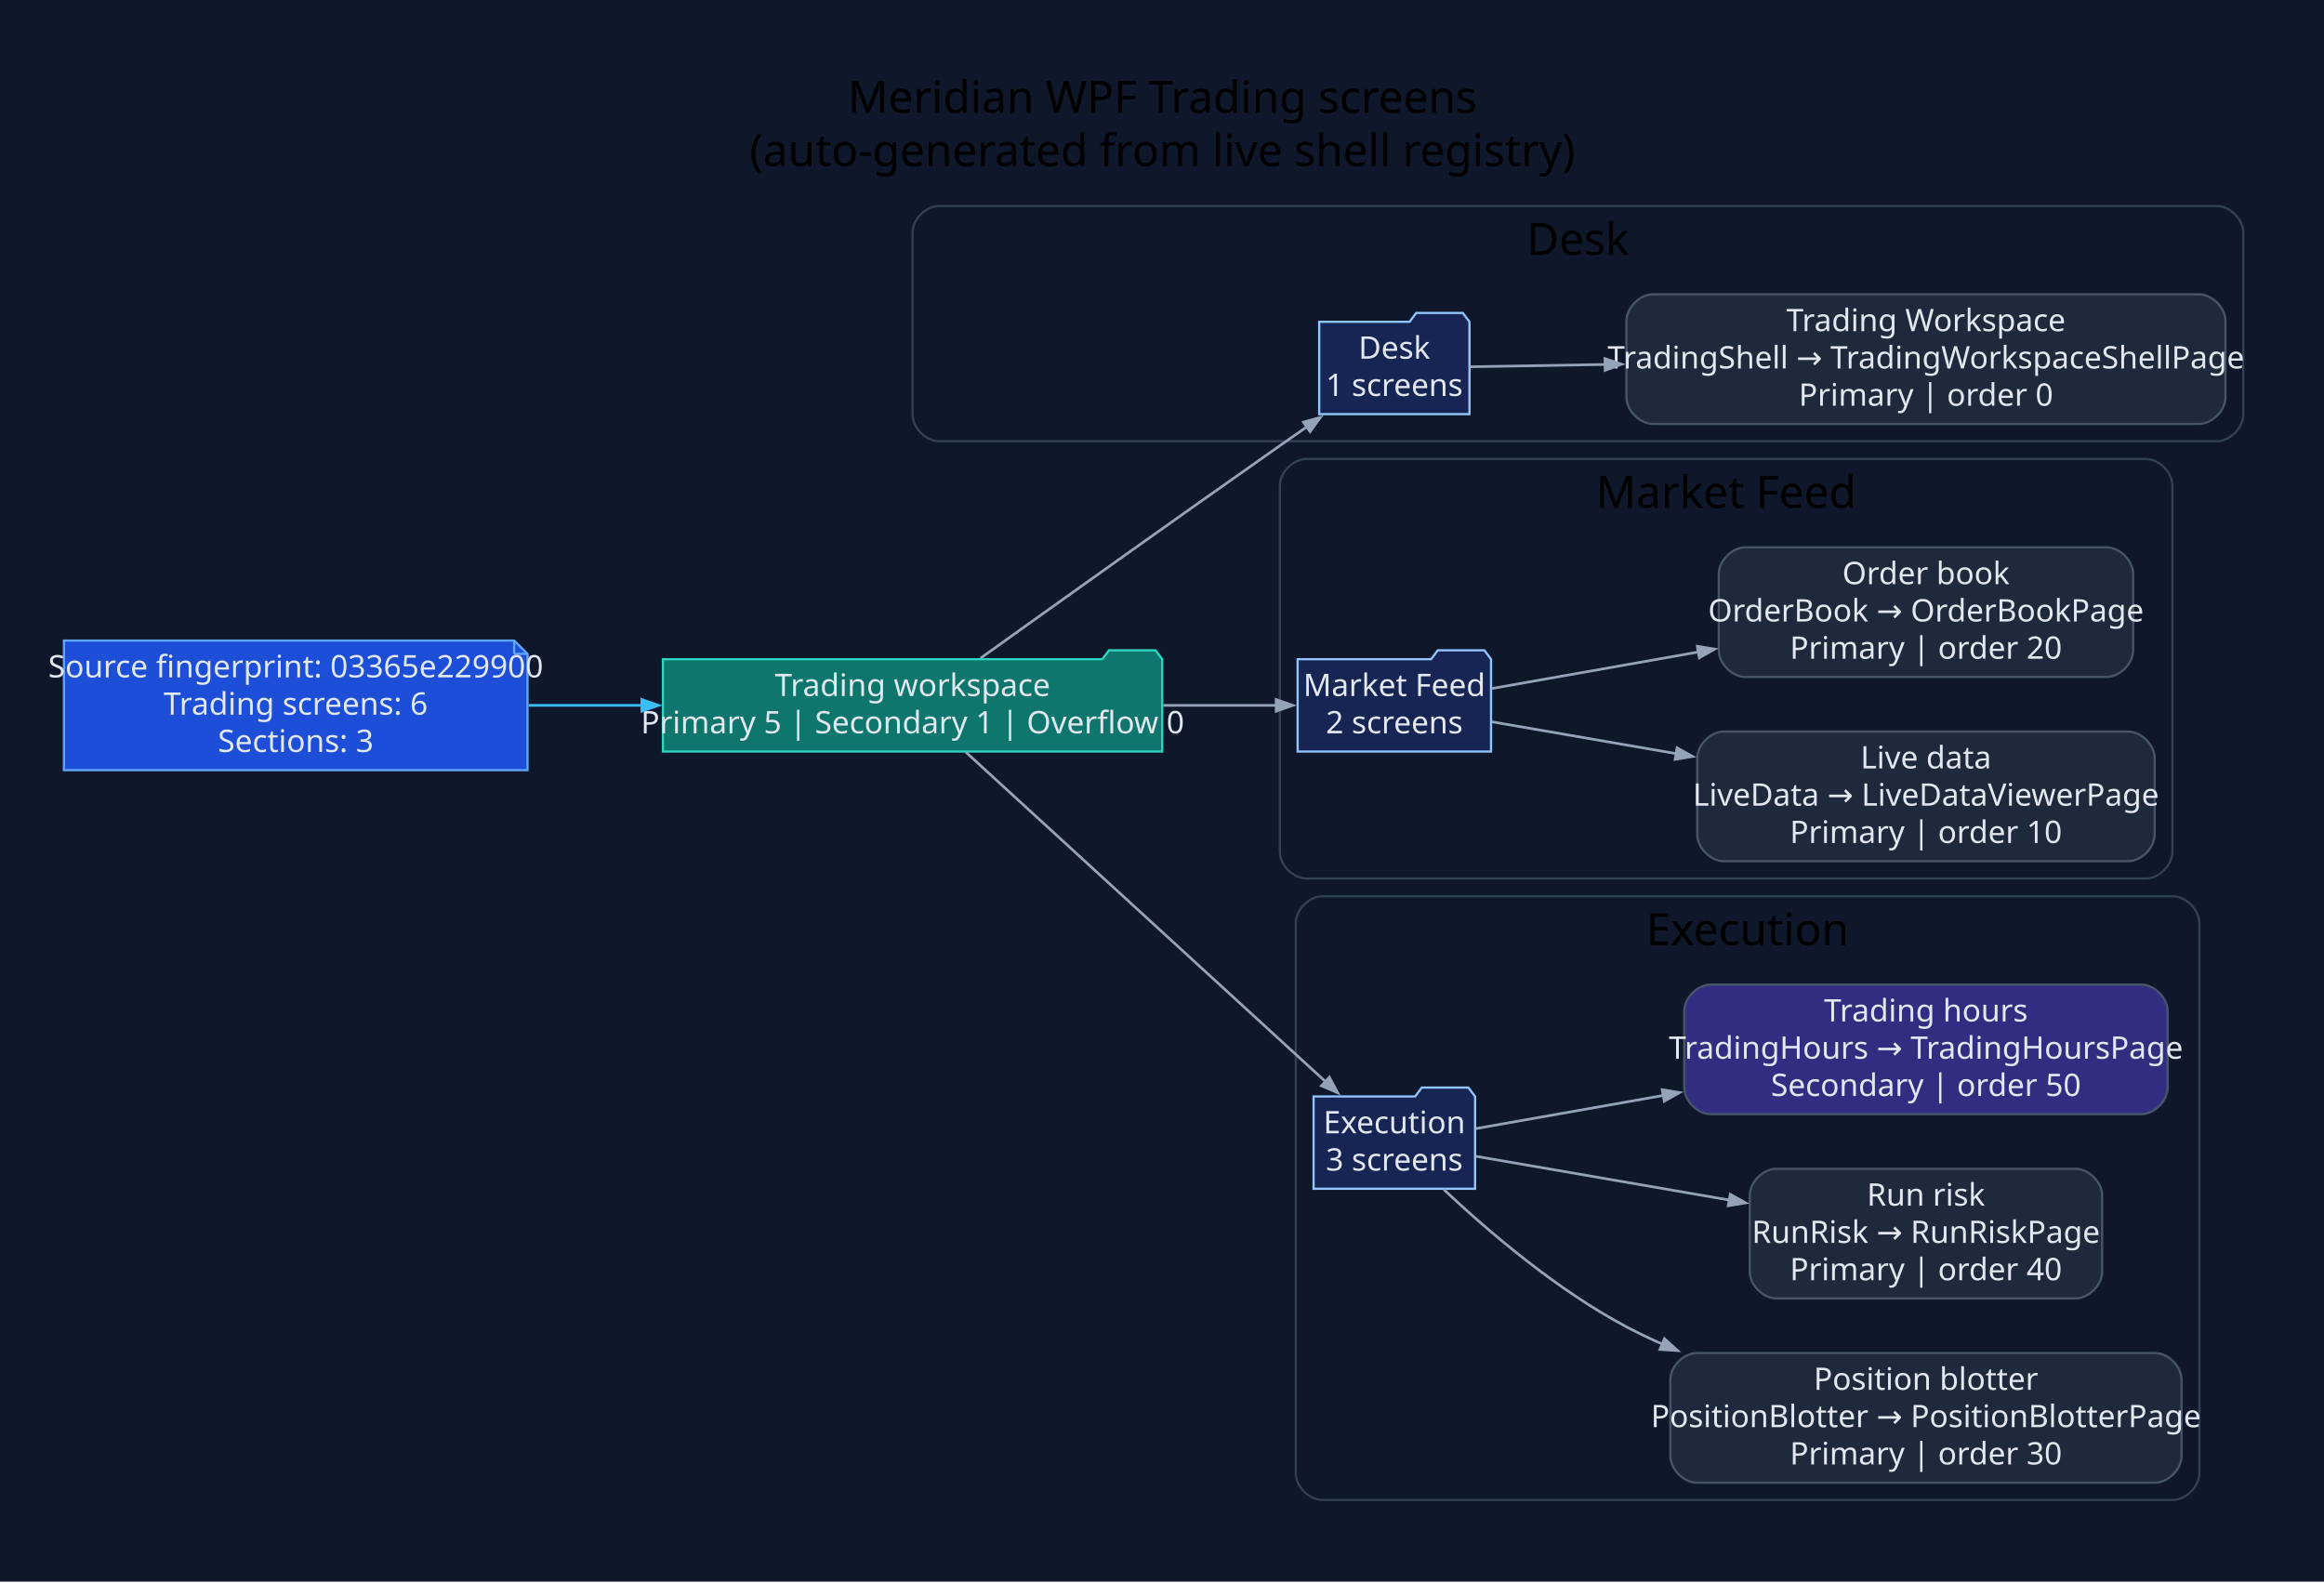
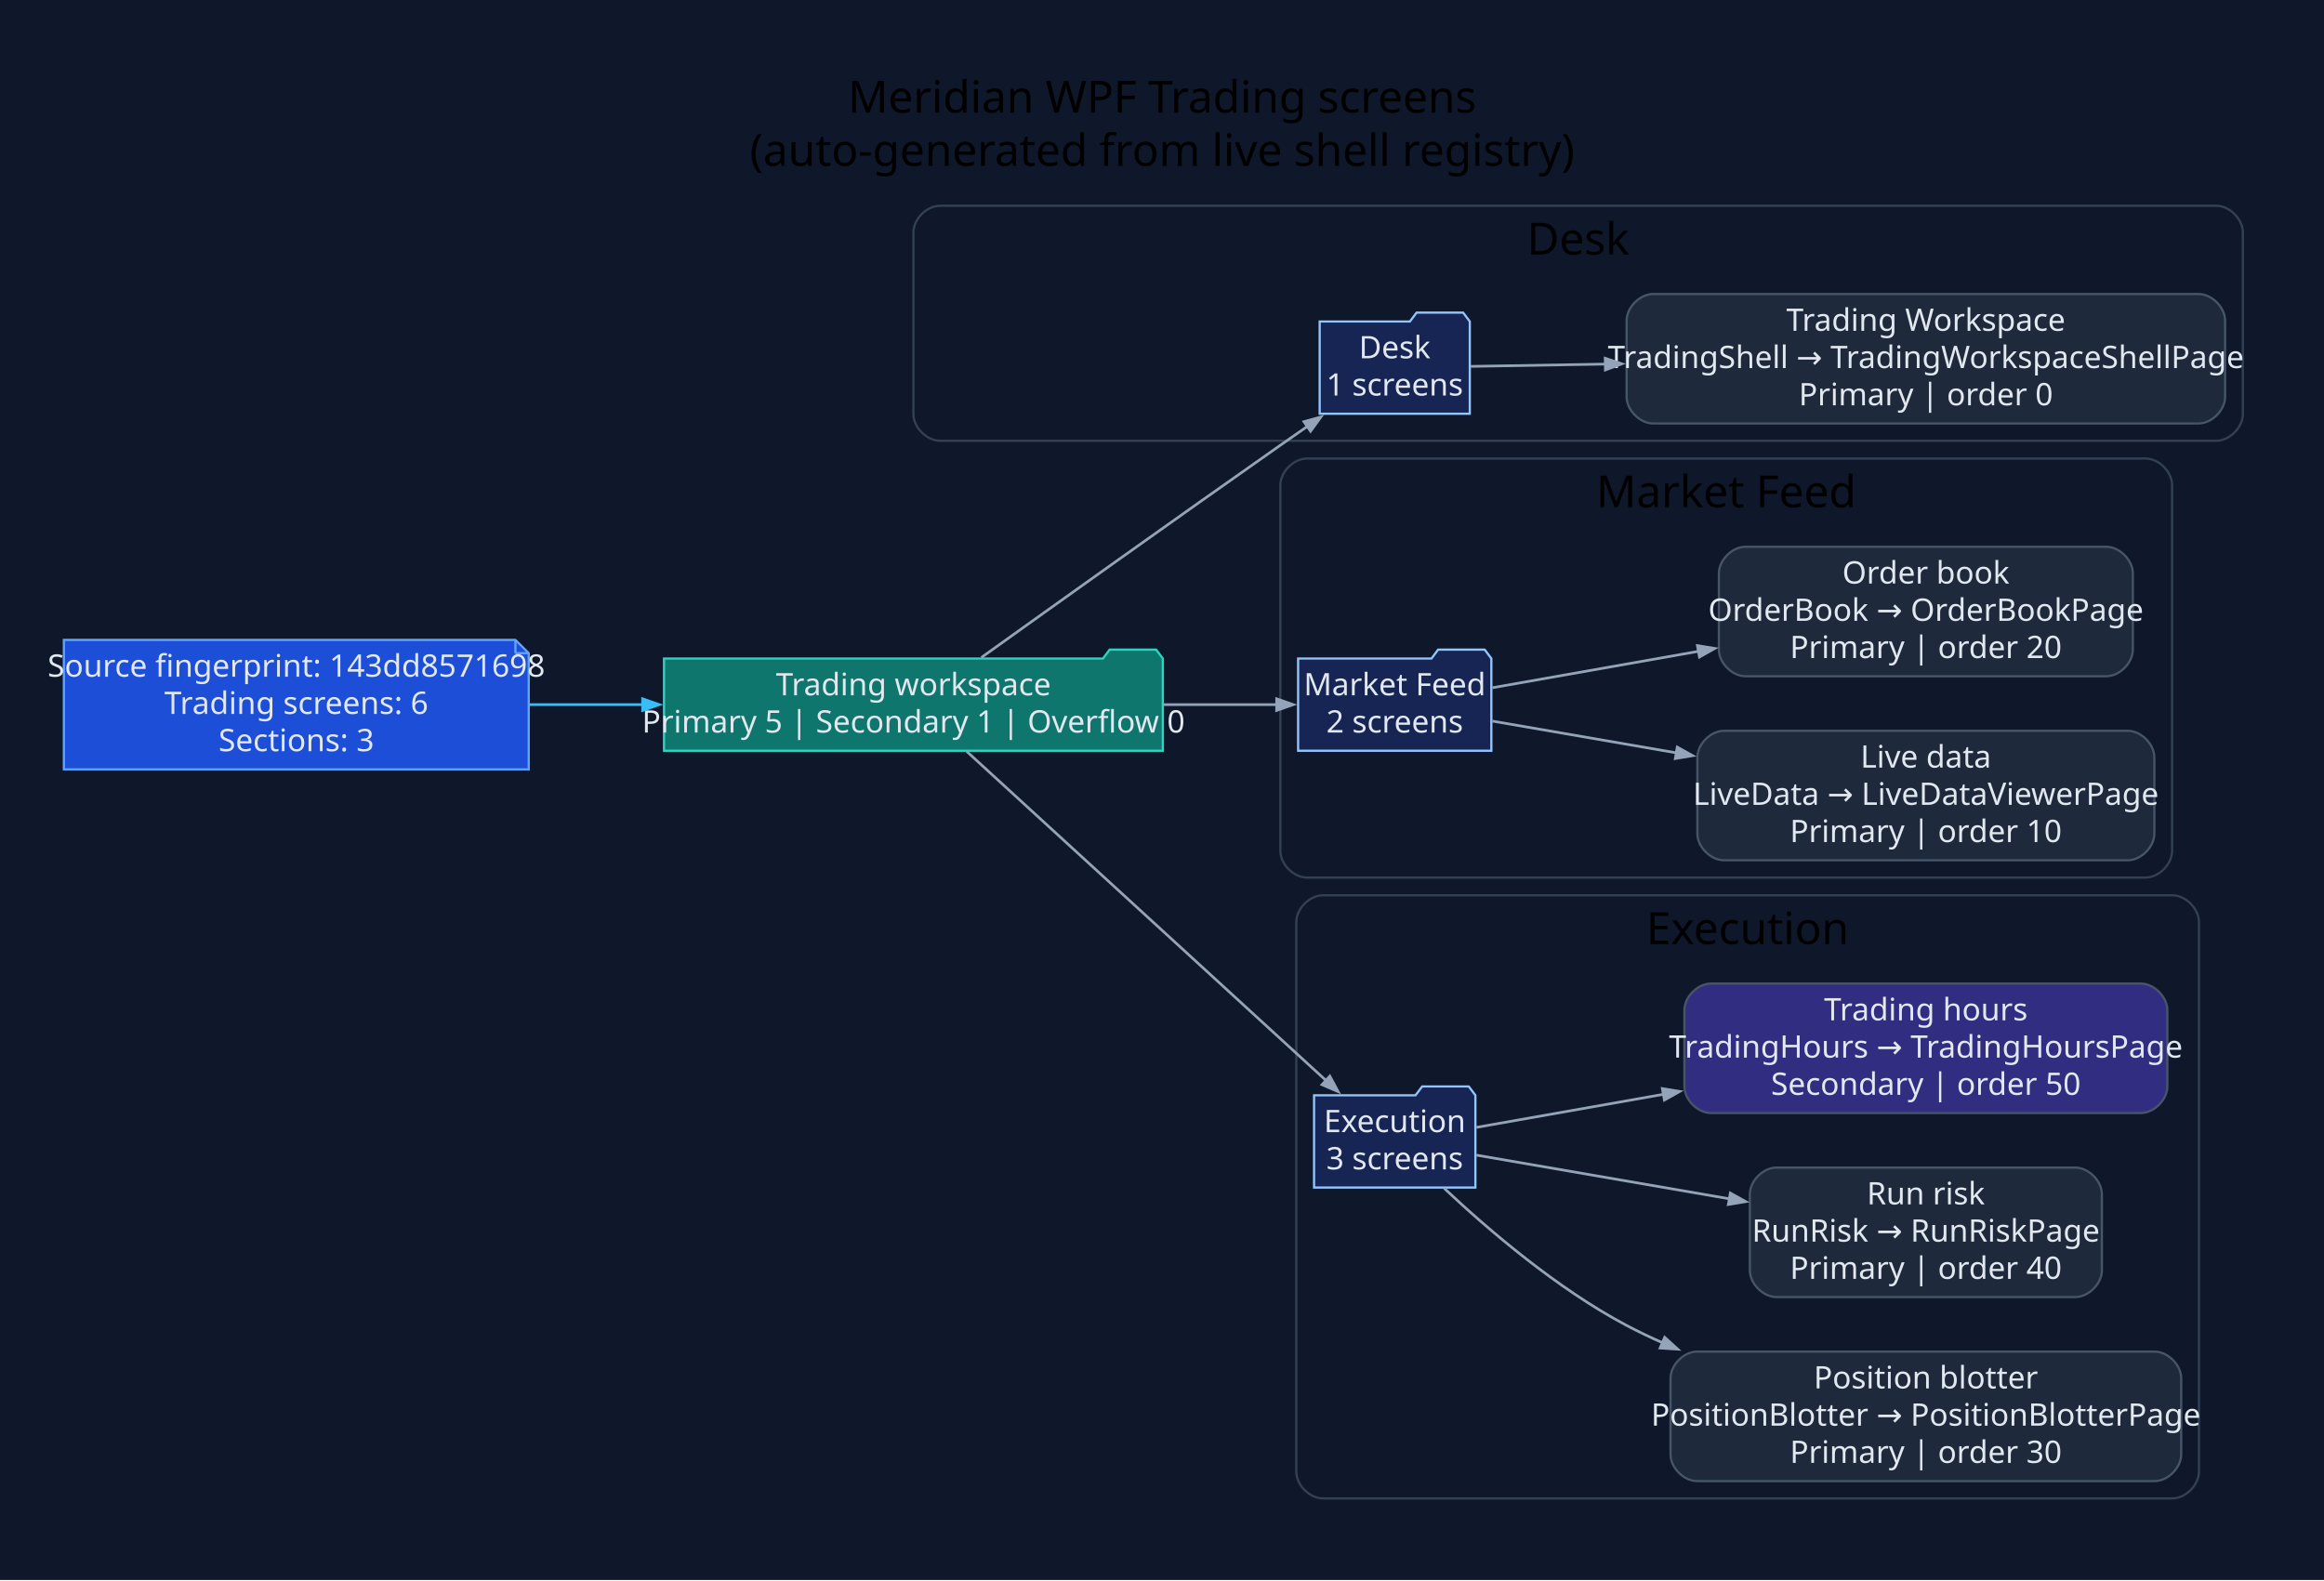
- <svg xmlns="http://www.w3.org/2000/svg" width="1047pt" height="713pt" viewBox="0.00 0.00 1047.00 713.00">
+ <svg xmlns="http://www.w3.org/2000/svg" width="1048pt" height="713pt" viewBox="0.00 0.00 1048.00 713.00">
  <g id="graph0" class="graph" transform="scale(1 1) rotate(0) translate(28.8 683.8)">
-     <polygon fill="#0f172a" stroke="none" points="-28.8,28.8 -28.8,-683.8 1018.61,-683.8 1018.61,28.8 -28.8,28.8" />
-     <text xml:space="preserve" text-anchor="middle" x="494.91" y="-633" font-family="Segoe UI" font-size="20.00">Meridian WPF Trading screens</text>
-     <text xml:space="preserve" text-anchor="middle" x="494.91" y="-609" font-family="Segoe UI" font-size="20.00">(auto-generated from live shell registry)</text>
+     <polygon fill="#0f172a" stroke="none" points="-28.8,28.8 -28.8,-683.8 1019.4,-683.8 1019.4,28.8 -28.8,28.8" />
+     <text xml:space="preserve" text-anchor="middle" x="495.3" y="-633" font-family="Segoe UI" font-size="20.00">Meridian WPF Trading screens</text>
+     <text xml:space="preserve" text-anchor="middle" x="495.3" y="-609" font-family="Segoe UI" font-size="20.00">(auto-generated from live shell registry)</text>
    <g id="clust1" class="cluster">
-       <path fill="#0f172a" stroke="#334155" d="M394.32,-485C394.32,-485 969.81,-485 969.81,-485 975.81,-485 981.81,-491 981.81,-497 981.81,-497 981.81,-579 981.81,-579 981.81,-585 975.81,-591 969.81,-591 969.81,-591 394.32,-591 394.32,-591 388.32,-591 382.32,-585 382.32,-579 382.32,-579 382.32,-497 382.32,-497 382.32,-491 388.32,-485 394.32,-485" />
-       <text xml:space="preserve" text-anchor="middle" x="682.07" y="-569" font-family="Segoe UI" font-size="20.00">Desk</text>
+       <path fill="#0f172a" stroke="#334155" d="M395.11,-485C395.11,-485 970.6,-485 970.6,-485 976.6,-485 982.6,-491 982.6,-497 982.6,-497 982.6,-579 982.6,-579 982.6,-585 976.6,-591 970.6,-591 970.6,-591 395.11,-591 395.11,-591 389.11,-591 383.11,-585 383.11,-579 383.11,-579 383.11,-497 383.11,-497 383.11,-491 389.11,-485 395.11,-485" />
+       <text xml:space="preserve" text-anchor="middle" x="682.85" y="-569" font-family="Segoe UI" font-size="20.00">Desk</text>
    </g>
    <g id="clust2" class="cluster">
-       <path fill="#0f172a" stroke="#334155" d="M559.8,-288C559.8,-288 937.91,-288 937.91,-288 943.91,-288 949.91,-294 949.91,-300 949.91,-300 949.91,-465 949.91,-465 949.91,-471 943.91,-477 937.91,-477 937.91,-477 559.8,-477 559.8,-477 553.8,-477 547.8,-471 547.8,-465 547.8,-465 547.8,-300 547.8,-300 547.8,-294 553.8,-288 559.8,-288" />
-       <text xml:space="preserve" text-anchor="middle" x="748.85" y="-455" font-family="Segoe UI" font-size="20.00">Market Feed</text>
+       <path fill="#0f172a" stroke="#334155" d="M560.58,-288C560.58,-288 938.7,-288 938.7,-288 944.7,-288 950.7,-294 950.7,-300 950.7,-300 950.7,-465 950.7,-465 950.7,-471 944.7,-477 938.7,-477 938.7,-477 560.58,-477 560.58,-477 554.58,-477 548.58,-471 548.58,-465 548.58,-465 548.58,-300 548.58,-300 548.58,-294 554.58,-288 560.58,-288" />
+       <text xml:space="preserve" text-anchor="middle" x="749.64" y="-455" font-family="Segoe UI" font-size="20.00">Market Feed</text>
    </g>
    <g id="clust3" class="cluster">
-       <path fill="#0f172a" stroke="#334155" d="M566.99,-8C566.99,-8 950.02,-8 950.02,-8 956.02,-8 962.02,-14 962.02,-20 962.02,-20 962.02,-268 962.02,-268 962.02,-274 956.02,-280 950.02,-280 950.02,-280 566.99,-280 566.99,-280 560.99,-280 554.99,-274 554.99,-268 554.99,-268 554.99,-20 554.99,-20 554.99,-14 560.99,-8 566.99,-8" />
-       <text xml:space="preserve" text-anchor="middle" x="758.5" y="-258" font-family="Segoe UI" font-size="20.00">Execution</text>
+       <path fill="#0f172a" stroke="#334155" d="M567.77,-8C567.77,-8 950.8,-8 950.8,-8 956.8,-8 962.8,-14 962.8,-20 962.8,-20 962.8,-268 962.8,-268 962.8,-274 956.8,-280 950.8,-280 950.8,-280 567.77,-280 567.77,-280 561.77,-280 555.77,-274 555.77,-268 555.77,-268 555.77,-20 555.77,-20 555.77,-14 561.77,-8 567.77,-8" />
+       <text xml:space="preserve" text-anchor="middle" x="759.29" y="-258" font-family="Segoe UI" font-size="20.00">Execution</text>
    </g>
    <g id="node1" class="node">
-       <polygon fill="#1d4ed8" stroke="#60a5fa" points="202.85,-395.2 0,-395.2 0,-336.8 208.85,-336.8 208.85,-389.2 202.85,-395.2" />
-       <polyline fill="none" stroke="#60a5fa" points="202.85,-395.2 202.85,-389.2" />
-       <polyline fill="none" stroke="#60a5fa" points="208.85,-389.2 202.85,-389.2" />
-       <text xml:space="preserve" text-anchor="middle" x="104.42" y="-378.6" font-family="Segoe UI" font-size="14.00" fill="#e2e8f0">Source fingerprint: 03365e229900</text>
-       <text xml:space="preserve" text-anchor="middle" x="104.42" y="-361.8" font-family="Segoe UI" font-size="14.00" fill="#e2e8f0">Trading screens: 6</text>
-       <text xml:space="preserve" text-anchor="middle" x="104.42" y="-345" font-family="Segoe UI" font-size="14.00" fill="#e2e8f0">Sections: 3</text>
+       <polygon fill="#1d4ed8" stroke="#60a5fa" points="203.63,-395.2 0,-395.2 0,-336.8 209.63,-336.8 209.63,-389.2 203.63,-395.2" />
+       <polyline fill="none" stroke="#60a5fa" points="203.63,-395.2 203.63,-389.2" />
+       <polyline fill="none" stroke="#60a5fa" points="209.63,-389.2 203.63,-389.2" />
+       <text xml:space="preserve" text-anchor="middle" x="104.82" y="-378.6" font-family="Segoe UI" font-size="14.00" fill="#e2e8f0">Source fingerprint: 143dd8571698</text>
+       <text xml:space="preserve" text-anchor="middle" x="104.82" y="-361.8" font-family="Segoe UI" font-size="14.00" fill="#e2e8f0">Trading screens: 6</text>
+       <text xml:space="preserve" text-anchor="middle" x="104.82" y="-345" font-family="Segoe UI" font-size="14.00" fill="#e2e8f0">Sections: 3</text>
    </g>
    <g id="node2" class="node">
-       <polygon fill="#0f766e" stroke="#2dd4bf" points="494.8,-386.8 491.8,-390.8 470.8,-390.8 467.8,-386.8 269.85,-386.8 269.85,-345.2 494.8,-345.2 494.8,-386.8" />
-       <text xml:space="preserve" text-anchor="middle" x="382.32" y="-370.2" font-family="Segoe UI" font-size="14.00" fill="#e2e8f0">Trading workspace</text>
-       <text xml:space="preserve" text-anchor="middle" x="382.32" y="-353.4" font-family="Segoe UI" font-size="14.00" fill="#e2e8f0">Primary 5 | Secondary 1 | Overflow 0</text>
+       <polygon fill="#0f766e" stroke="#2dd4bf" points="495.58,-386.8 492.58,-390.8 471.58,-390.8 468.58,-386.8 270.63,-386.8 270.63,-345.2 495.58,-345.2 495.58,-386.8" />
+       <text xml:space="preserve" text-anchor="middle" x="383.11" y="-370.2" font-family="Segoe UI" font-size="14.00" fill="#e2e8f0">Trading workspace</text>
+       <text xml:space="preserve" text-anchor="middle" x="383.11" y="-353.4" font-family="Segoe UI" font-size="14.00" fill="#e2e8f0">Primary 5 | Secondary 1 | Overflow 0</text>
    </g>
    <g id="edge1" class="edge">
-       <path fill="none" stroke="#38bdf8" stroke-width="1.2" d="M209.34,-366C226.12,-366 243.61,-366 260.75,-366" />
-       <polygon fill="#38bdf8" stroke="#38bdf8" stroke-width="1.2" points="260.35,-368.63 267.85,-366 260.35,-363.38 260.35,-368.63" />
+       <path fill="none" stroke="#38bdf8" stroke-width="1.2" d="M209.88,-366C226.68,-366 244.2,-366 261.36,-366" />
+       <polygon fill="#38bdf8" stroke="#38bdf8" stroke-width="1.2" points="260.98,-368.63 268.48,-366 260.98,-363.38 260.98,-368.63" />
    </g>
    <g id="node3" class="node">
-       <polygon fill="#172554" stroke="#93c5fd" points="633.22,-538.8 630.22,-542.8 609.22,-542.8 606.22,-538.8 565.52,-538.8 565.52,-497.2 633.22,-497.2 633.22,-538.8" />
-       <text xml:space="preserve" text-anchor="middle" x="599.37" y="-522.2" font-family="Segoe UI" font-size="14.00" fill="#e2e8f0">Desk</text>
-       <text xml:space="preserve" text-anchor="middle" x="599.37" y="-505.4" font-family="Segoe UI" font-size="14.00" fill="#e2e8f0">1 screens</text>
+       <polygon fill="#172554" stroke="#93c5fd" points="634,-538.8 631,-542.8 610,-542.8 607,-538.8 566.3,-538.8 566.3,-497.2 634,-497.2 634,-538.8" />
+       <text xml:space="preserve" text-anchor="middle" x="600.15" y="-522.2" font-family="Segoe UI" font-size="14.00" fill="#e2e8f0">Desk</text>
+       <text xml:space="preserve" text-anchor="middle" x="600.15" y="-505.4" font-family="Segoe UI" font-size="14.00" fill="#e2e8f0">1 screens</text>
    </g>
    <g id="edge2" class="edge">
-       <path fill="none" stroke="#94a3b8" stroke-width="1.2" d="M412.95,-387.25C445.82,-410.78 500.47,-449.79 547.8,-483 551.78,-485.8 555.96,-488.71 560.12,-491.61" />
-       <polygon fill="#94a3b8" stroke="#94a3b8" stroke-width="1.2" points="558.42,-493.62 566.08,-495.74 561.41,-489.31 558.42,-493.62" />
+       <path fill="none" stroke="#94a3b8" stroke-width="1.2" d="M413.74,-387.25C446.61,-410.78 501.25,-449.79 548.58,-483 552.57,-485.8 556.74,-488.71 560.91,-491.61" />
+       <polygon fill="#94a3b8" stroke="#94a3b8" stroke-width="1.2" points="559.2,-493.62 566.86,-495.74 562.2,-489.31 559.2,-493.62" />
    </g>
    <g id="node5" class="node">
-       <polygon fill="#172554" stroke="#93c5fd" points="642.94,-386.8 639.94,-390.8 618.94,-390.8 615.94,-386.8 555.8,-386.8 555.8,-345.2 642.94,-345.2 642.94,-386.8" />
-       <text xml:space="preserve" text-anchor="middle" x="599.37" y="-370.2" font-family="Segoe UI" font-size="14.00" fill="#e2e8f0">Market Feed</text>
-       <text xml:space="preserve" text-anchor="middle" x="599.37" y="-353.4" font-family="Segoe UI" font-size="14.00" fill="#e2e8f0">2 screens</text>
+       <polygon fill="#172554" stroke="#93c5fd" points="643.72,-386.8 640.72,-390.8 619.72,-390.8 616.72,-386.8 556.58,-386.8 556.58,-345.2 643.72,-345.2 643.72,-386.8" />
+       <text xml:space="preserve" text-anchor="middle" x="600.15" y="-370.2" font-family="Segoe UI" font-size="14.00" fill="#e2e8f0">Market Feed</text>
+       <text xml:space="preserve" text-anchor="middle" x="600.15" y="-353.4" font-family="Segoe UI" font-size="14.00" fill="#e2e8f0">2 screens</text>
    </g>
    <g id="edge4" class="edge">
-       <path fill="none" stroke="#94a3b8" stroke-width="1.2" d="M495.25,-366C513.17,-366 530.92,-366 546.52,-366" />
-       <polygon fill="#94a3b8" stroke="#94a3b8" stroke-width="1.2" points="546.12,-368.63 553.62,-366 546.12,-363.38 546.12,-368.63" />
+       <path fill="none" stroke="#94a3b8" stroke-width="1.2" d="M496.04,-366C513.95,-366 531.71,-366 547.3,-366" />
+       <polygon fill="#94a3b8" stroke="#94a3b8" stroke-width="1.2" points="546.9,-368.63 554.4,-366 546.9,-363.38 546.9,-368.63" />
    </g>
    <g id="node8" class="node">
-       <polygon fill="#172554" stroke="#93c5fd" points="635.75,-189.8 632.75,-193.8 611.75,-193.8 608.75,-189.8 562.99,-189.8 562.99,-148.2 635.75,-148.2 635.75,-189.8" />
-       <text xml:space="preserve" text-anchor="middle" x="599.37" y="-173.2" font-family="Segoe UI" font-size="14.00" fill="#e2e8f0">Execution</text>
-       <text xml:space="preserve" text-anchor="middle" x="599.37" y="-156.4" font-family="Segoe UI" font-size="14.00" fill="#e2e8f0">3 screens</text>
+       <polygon fill="#172554" stroke="#93c5fd" points="636.53,-189.8 633.53,-193.8 612.53,-193.8 609.53,-189.8 563.77,-189.8 563.77,-148.2 636.53,-148.2 636.53,-189.8" />
+       <text xml:space="preserve" text-anchor="middle" x="600.15" y="-173.2" font-family="Segoe UI" font-size="14.00" fill="#e2e8f0">Execution</text>
+       <text xml:space="preserve" text-anchor="middle" x="600.15" y="-156.4" font-family="Segoe UI" font-size="14.00" fill="#e2e8f0">3 screens</text>
    </g>
    <g id="edge7" class="edge">
-       <path fill="none" stroke="#94a3b8" stroke-width="1.2" d="M406.34,-344.92C445.52,-309.02 525.16,-236.06 568.55,-196.31" />
-       <polygon fill="#94a3b8" stroke="#94a3b8" stroke-width="1.2" points="570.1,-198.46 573.85,-191.46 566.55,-194.59 570.1,-198.46" />
+       <path fill="none" stroke="#94a3b8" stroke-width="1.2" d="M407.12,-344.92C446.31,-309.02 525.95,-236.06 569.34,-196.31" />
+       <polygon fill="#94a3b8" stroke="#94a3b8" stroke-width="1.2" points="570.88,-198.46 574.64,-191.46 567.34,-194.59 570.88,-198.46" />
    </g>
    <g id="node4" class="node">
-       <path fill="#1e293b" stroke="#475569" d="M961.81,-551.2C961.81,-551.2 715.94,-551.2 715.94,-551.2 709.94,-551.2 703.94,-545.2 703.94,-539.2 703.94,-539.2 703.94,-504.8 703.94,-504.8 703.94,-498.8 709.94,-492.8 715.94,-492.8 715.94,-492.8 961.81,-492.8 961.81,-492.8 967.81,-492.8 973.81,-498.8 973.81,-504.8 973.81,-504.8 973.81,-539.2 973.81,-539.2 973.81,-545.2 967.81,-551.2 961.81,-551.2" />
-       <text xml:space="preserve" text-anchor="middle" x="838.87" y="-534.6" font-family="Segoe UI" font-size="14.00" fill="#e2e8f0">Trading Workspace</text>
-       <text xml:space="preserve" text-anchor="middle" x="838.87" y="-517.8" font-family="Segoe UI" font-size="14.00" fill="#e2e8f0">TradingShell → TradingWorkspaceShellPage</text>
-       <text xml:space="preserve" text-anchor="middle" x="838.87" y="-501" font-family="Segoe UI" font-size="14.00" fill="#e2e8f0">Primary | order 0</text>
+       <path fill="#1e293b" stroke="#475569" d="M962.6,-551.2C962.6,-551.2 716.72,-551.2 716.72,-551.2 710.72,-551.2 704.72,-545.2 704.72,-539.2 704.72,-539.2 704.72,-504.8 704.72,-504.8 704.72,-498.8 710.72,-492.8 716.72,-492.8 716.72,-492.8 962.6,-492.8 962.6,-492.8 968.6,-492.8 974.6,-498.8 974.6,-504.8 974.6,-504.8 974.6,-539.2 974.6,-539.2 974.6,-545.2 968.6,-551.2 962.6,-551.2" />
+       <text xml:space="preserve" text-anchor="middle" x="839.66" y="-534.6" font-family="Segoe UI" font-size="14.00" fill="#e2e8f0">Trading Workspace</text>
+       <text xml:space="preserve" text-anchor="middle" x="839.66" y="-517.8" font-family="Segoe UI" font-size="14.00" fill="#e2e8f0">TradingShell → TradingWorkspaceShellPage</text>
+       <text xml:space="preserve" text-anchor="middle" x="839.66" y="-501" font-family="Segoe UI" font-size="14.00" fill="#e2e8f0">Primary | order 0</text>
    </g>
    <g id="edge3" class="edge">
-       <path fill="none" stroke="#94a3b8" stroke-width="1.2" d="M633.64,-518.56C650.32,-518.84 671.79,-519.2 694.51,-519.59" />
-       <polygon fill="#94a3b8" stroke="#94a3b8" stroke-width="1.2" points="694.26,-522.21 701.8,-519.71 694.35,-516.96 694.26,-522.21" />
+       <path fill="none" stroke="#94a3b8" stroke-width="1.2" d="M634.43,-518.56C651.11,-518.84 672.57,-519.2 695.3,-519.59" />
+       <polygon fill="#94a3b8" stroke="#94a3b8" stroke-width="1.2" points="695.05,-522.21 702.59,-519.71 695.14,-516.96 695.05,-522.21" />
    </g>
    <g id="node6" class="node">
-       <path fill="#1e293b" stroke="#475569" d="M929.91,-354.2C929.91,-354.2 747.83,-354.2 747.83,-354.2 741.83,-354.2 735.83,-348.2 735.83,-342.2 735.83,-342.2 735.83,-307.8 735.83,-307.8 735.83,-301.8 741.83,-295.8 747.83,-295.8 747.83,-295.8 929.91,-295.8 929.91,-295.8 935.91,-295.8 941.91,-301.8 941.91,-307.8 941.91,-307.8 941.91,-342.2 941.91,-342.2 941.91,-348.2 935.91,-354.2 929.91,-354.2" />
-       <text xml:space="preserve" text-anchor="middle" x="838.87" y="-337.6" font-family="Segoe UI" font-size="14.00" fill="#e2e8f0">Live data</text>
-       <text xml:space="preserve" text-anchor="middle" x="838.87" y="-320.8" font-family="Segoe UI" font-size="14.00" fill="#e2e8f0">LiveData → LiveDataViewerPage</text>
-       <text xml:space="preserve" text-anchor="middle" x="838.87" y="-304" font-family="Segoe UI" font-size="14.00" fill="#e2e8f0">Primary | order 10</text>
+       <path fill="#1e293b" stroke="#475569" d="M930.7,-354.2C930.7,-354.2 748.62,-354.2 748.62,-354.2 742.62,-354.2 736.62,-348.2 736.62,-342.2 736.62,-342.2 736.62,-307.8 736.62,-307.8 736.62,-301.8 742.62,-295.8 748.62,-295.8 748.62,-295.8 930.7,-295.8 930.7,-295.8 936.7,-295.8 942.7,-301.8 942.7,-307.8 942.7,-307.8 942.7,-342.2 942.7,-342.2 942.7,-348.2 936.7,-354.2 930.7,-354.2" />
+       <text xml:space="preserve" text-anchor="middle" x="839.66" y="-337.6" font-family="Segoe UI" font-size="14.00" fill="#e2e8f0">Live data</text>
+       <text xml:space="preserve" text-anchor="middle" x="839.66" y="-320.8" font-family="Segoe UI" font-size="14.00" fill="#e2e8f0">LiveData → LiveDataViewerPage</text>
+       <text xml:space="preserve" text-anchor="middle" x="839.66" y="-304" font-family="Segoe UI" font-size="14.00" fill="#e2e8f0">Primary | order 10</text>
    </g>
    <g id="edge5" class="edge">
-       <path fill="none" stroke="#94a3b8" stroke-width="1.2" d="M643.38,-358.58C666.76,-354.54 696.86,-349.34 726.37,-344.25" />
-       <polygon fill="#94a3b8" stroke="#94a3b8" stroke-width="1.2" points="726.76,-346.84 733.71,-342.98 725.87,-341.67 726.76,-346.84" />
+       <path fill="none" stroke="#94a3b8" stroke-width="1.2" d="M644.16,-358.58C667.54,-354.54 697.65,-349.34 727.15,-344.25" />
+       <polygon fill="#94a3b8" stroke="#94a3b8" stroke-width="1.2" points="727.55,-346.84 734.49,-342.98 726.66,-341.67 727.55,-346.84" />
    </g>
    <g id="node7" class="node">
-       <path fill="#1e293b" stroke="#475569" d="M920.22,-437.2C920.22,-437.2 757.53,-437.2 757.53,-437.2 751.53,-437.2 745.53,-431.2 745.53,-425.2 745.53,-425.2 745.53,-390.8 745.53,-390.8 745.53,-384.8 751.53,-378.8 757.53,-378.8 757.53,-378.8 920.22,-378.8 920.22,-378.8 926.22,-378.8 932.22,-384.8 932.22,-390.8 932.22,-390.8 932.22,-425.2 932.22,-425.2 932.22,-431.2 926.22,-437.2 920.22,-437.2" />
-       <text xml:space="preserve" text-anchor="middle" x="838.87" y="-420.6" font-family="Segoe UI" font-size="14.00" fill="#e2e8f0">Order book</text>
-       <text xml:space="preserve" text-anchor="middle" x="838.87" y="-403.8" font-family="Segoe UI" font-size="14.00" fill="#e2e8f0">OrderBook → OrderBookPage</text>
-       <text xml:space="preserve" text-anchor="middle" x="838.87" y="-387" font-family="Segoe UI" font-size="14.00" fill="#e2e8f0">Primary | order 20</text>
+       <path fill="#1e293b" stroke="#475569" d="M921,-437.2C921,-437.2 758.32,-437.2 758.32,-437.2 752.32,-437.2 746.32,-431.2 746.32,-425.2 746.32,-425.2 746.32,-390.8 746.32,-390.8 746.32,-384.8 752.32,-378.8 758.32,-378.8 758.32,-378.8 921,-378.8 921,-378.8 927,-378.8 933,-384.8 933,-390.8 933,-390.8 933,-425.2 933,-425.2 933,-431.2 927,-437.2 921,-437.2" />
+       <text xml:space="preserve" text-anchor="middle" x="839.66" y="-420.6" font-family="Segoe UI" font-size="14.00" fill="#e2e8f0">Order book</text>
+       <text xml:space="preserve" text-anchor="middle" x="839.66" y="-403.8" font-family="Segoe UI" font-size="14.00" fill="#e2e8f0">OrderBook → OrderBookPage</text>
+       <text xml:space="preserve" text-anchor="middle" x="839.66" y="-387" font-family="Segoe UI" font-size="14.00" fill="#e2e8f0">Primary | order 20</text>
    </g>
    <g id="edge6" class="edge">
-       <path fill="none" stroke="#94a3b8" stroke-width="1.2" d="M643.38,-373.61C669.4,-378.21 703.76,-384.28 736.35,-390.05" />
-       <polygon fill="#94a3b8" stroke="#94a3b8" stroke-width="1.2" points="735.85,-392.62 743.7,-391.35 736.77,-387.46 735.85,-392.62" />
+       <path fill="none" stroke="#94a3b8" stroke-width="1.2" d="M644.16,-373.61C670.19,-378.21 704.55,-384.28 737.14,-390.05" />
+       <polygon fill="#94a3b8" stroke="#94a3b8" stroke-width="1.2" points="736.64,-392.62 744.48,-391.35 737.56,-387.46 736.64,-392.62" />
    </g>
    <g id="node9" class="node">
-       <path fill="#1e293b" stroke="#475569" d="M942.02,-74.2C942.02,-74.2 735.73,-74.2 735.73,-74.2 729.73,-74.2 723.73,-68.2 723.73,-62.2 723.73,-62.2 723.73,-27.8 723.73,-27.8 723.73,-21.8 729.73,-15.8 735.73,-15.8 735.73,-15.8 942.02,-15.8 942.02,-15.8 948.02,-15.8 954.02,-21.8 954.02,-27.8 954.02,-27.8 954.02,-62.2 954.02,-62.2 954.02,-68.2 948.02,-74.2 942.02,-74.2" />
-       <text xml:space="preserve" text-anchor="middle" x="838.87" y="-57.6" font-family="Segoe UI" font-size="14.00" fill="#e2e8f0">Position blotter</text>
-       <text xml:space="preserve" text-anchor="middle" x="838.87" y="-40.8" font-family="Segoe UI" font-size="14.00" fill="#e2e8f0">PositionBlotter → PositionBlotterPage</text>
-       <text xml:space="preserve" text-anchor="middle" x="838.87" y="-24" font-family="Segoe UI" font-size="14.00" fill="#e2e8f0">Primary | order 30</text>
+       <path fill="#1e293b" stroke="#475569" d="M942.8,-74.2C942.8,-74.2 736.52,-74.2 736.52,-74.2 730.52,-74.2 724.52,-68.2 724.52,-62.2 724.52,-62.2 724.52,-27.8 724.52,-27.8 724.52,-21.8 730.52,-15.8 736.52,-15.8 736.52,-15.8 942.8,-15.8 942.8,-15.8 948.8,-15.8 954.8,-21.8 954.8,-27.8 954.8,-27.8 954.8,-62.2 954.8,-62.2 954.8,-68.2 948.8,-74.2 942.8,-74.2" />
+       <text xml:space="preserve" text-anchor="middle" x="839.66" y="-57.6" font-family="Segoe UI" font-size="14.00" fill="#e2e8f0">Position blotter</text>
+       <text xml:space="preserve" text-anchor="middle" x="839.66" y="-40.8" font-family="Segoe UI" font-size="14.00" fill="#e2e8f0">PositionBlotter → PositionBlotterPage</text>
+       <text xml:space="preserve" text-anchor="middle" x="839.66" y="-24" font-family="Segoe UI" font-size="14.00" fill="#e2e8f0">Primary | order 30</text>
    </g>
    <g id="edge8" class="edge">
-       <path fill="none" stroke="#94a3b8" stroke-width="1.2" d="M621.65,-147.87C641.46,-129.25 672.57,-102.59 703.94,-86 709.21,-83.21 714.7,-80.58 720.32,-78.11" />
-       <polygon fill="#94a3b8" stroke="#94a3b8" stroke-width="1.2" points="721.08,-80.64 726.96,-75.3 719.03,-75.8 721.08,-80.64" />
+       <path fill="none" stroke="#94a3b8" stroke-width="1.2" d="M622.44,-147.87C642.24,-129.25 673.35,-102.59 704.72,-86 710,-83.21 715.49,-80.58 721.11,-78.11" />
+       <polygon fill="#94a3b8" stroke="#94a3b8" stroke-width="1.2" points="721.87,-80.64 727.75,-75.3 719.82,-75.8 721.87,-80.64" />
    </g>
    <g id="node10" class="node">
-       <path fill="#1e293b" stroke="#475569" d="M906.24,-157.2C906.24,-157.2 771.5,-157.2 771.5,-157.2 765.5,-157.2 759.5,-151.2 759.5,-145.2 759.5,-145.2 759.5,-110.8 759.5,-110.8 759.5,-104.8 765.5,-98.8 771.5,-98.8 771.5,-98.8 906.24,-98.8 906.24,-98.8 912.24,-98.8 918.24,-104.8 918.24,-110.8 918.24,-110.8 918.24,-145.2 918.24,-145.2 918.24,-151.2 912.24,-157.2 906.24,-157.2" />
-       <text xml:space="preserve" text-anchor="middle" x="838.87" y="-140.6" font-family="Segoe UI" font-size="14.00" fill="#e2e8f0">Run risk</text>
-       <text xml:space="preserve" text-anchor="middle" x="838.87" y="-123.8" font-family="Segoe UI" font-size="14.00" fill="#e2e8f0">RunRisk → RunRiskPage</text>
-       <text xml:space="preserve" text-anchor="middle" x="838.87" y="-107" font-family="Segoe UI" font-size="14.00" fill="#e2e8f0">Primary | order 40</text>
+       <path fill="#1e293b" stroke="#475569" d="M907.03,-157.2C907.03,-157.2 772.29,-157.2 772.29,-157.2 766.29,-157.2 760.29,-151.2 760.29,-145.2 760.29,-145.2 760.29,-110.8 760.29,-110.8 760.29,-104.8 766.29,-98.8 772.29,-98.8 772.29,-98.8 907.03,-98.8 907.03,-98.8 913.03,-98.8 919.03,-104.8 919.03,-110.8 919.03,-110.8 919.03,-145.2 919.03,-145.2 919.03,-151.2 913.03,-157.2 907.03,-157.2" />
+       <text xml:space="preserve" text-anchor="middle" x="839.66" y="-140.6" font-family="Segoe UI" font-size="14.00" fill="#e2e8f0">Run risk</text>
+       <text xml:space="preserve" text-anchor="middle" x="839.66" y="-123.8" font-family="Segoe UI" font-size="14.00" fill="#e2e8f0">RunRisk → RunRiskPage</text>
+       <text xml:space="preserve" text-anchor="middle" x="839.66" y="-107" font-family="Segoe UI" font-size="14.00" fill="#e2e8f0">Primary | order 40</text>
    </g>
    <g id="edge9" class="edge">
-       <path fill="none" stroke="#94a3b8" stroke-width="1.2" d="M636.18,-162.82C666.42,-157.6 710.99,-149.9 750.55,-143.07" />
-       <polygon fill="#94a3b8" stroke="#94a3b8" stroke-width="1.2" points="750.7,-145.71 757.64,-141.85 749.8,-140.54 750.7,-145.71" />
+       <path fill="none" stroke="#94a3b8" stroke-width="1.2" d="M636.97,-162.82C667.21,-157.6 711.78,-149.9 751.34,-143.07" />
+       <polygon fill="#94a3b8" stroke="#94a3b8" stroke-width="1.2" points="751.48,-145.71 758.43,-141.85 750.59,-140.54 751.48,-145.71" />
    </g>
    <g id="node11" class="node">
-       <path fill="#312e81" stroke="#475569" d="M935.77,-240.2C935.77,-240.2 741.98,-240.2 741.98,-240.2 735.98,-240.2 729.98,-234.2 729.98,-228.2 729.98,-228.2 729.98,-193.8 729.98,-193.8 729.98,-187.8 735.98,-181.8 741.98,-181.8 741.98,-181.8 935.77,-181.8 935.77,-181.8 941.77,-181.8 947.77,-187.8 947.77,-193.8 947.77,-193.8 947.77,-228.2 947.77,-228.2 947.77,-234.2 941.77,-240.2 935.77,-240.2" />
-       <text xml:space="preserve" text-anchor="middle" x="838.87" y="-223.6" font-family="Segoe UI" font-size="14.00" fill="#e2e8f0">Trading hours</text>
-       <text xml:space="preserve" text-anchor="middle" x="838.87" y="-206.8" font-family="Segoe UI" font-size="14.00" fill="#e2e8f0">TradingHours → TradingHoursPage</text>
-       <text xml:space="preserve" text-anchor="middle" x="838.87" y="-190" font-family="Segoe UI" font-size="14.00" fill="#e2e8f0">Secondary | order 50</text>
+       <path fill="#312e81" stroke="#475569" d="M936.56,-240.2C936.56,-240.2 742.77,-240.2 742.77,-240.2 736.77,-240.2 730.77,-234.2 730.77,-228.2 730.77,-228.2 730.77,-193.8 730.77,-193.8 730.77,-187.8 736.77,-181.8 742.77,-181.8 742.77,-181.8 936.56,-181.8 936.56,-181.8 942.56,-181.8 948.56,-187.8 948.56,-193.8 948.56,-193.8 948.56,-228.2 948.56,-228.2 948.56,-234.2 942.56,-240.2 936.56,-240.2" />
+       <text xml:space="preserve" text-anchor="middle" x="839.66" y="-223.6" font-family="Segoe UI" font-size="14.00" fill="#e2e8f0">Trading hours</text>
+       <text xml:space="preserve" text-anchor="middle" x="839.66" y="-206.8" font-family="Segoe UI" font-size="14.00" fill="#e2e8f0">TradingHours → TradingHoursPage</text>
+       <text xml:space="preserve" text-anchor="middle" x="839.66" y="-190" font-family="Segoe UI" font-size="14.00" fill="#e2e8f0">Secondary | order 50</text>
    </g>
    <g id="edge10" class="edge">
-       <path fill="none" stroke="#94a3b8" stroke-width="1.2" d="M636.18,-175.33C658.94,-179.36 689.83,-184.82 720.58,-190.26" />
-       <polygon fill="#94a3b8" stroke="#94a3b8" stroke-width="1.2" points="720.05,-192.83 727.89,-191.55 720.96,-187.66 720.05,-192.83" />
+       <path fill="none" stroke="#94a3b8" stroke-width="1.2" d="M636.97,-175.33C659.73,-179.36 690.62,-184.82 721.37,-190.26" />
+       <polygon fill="#94a3b8" stroke="#94a3b8" stroke-width="1.2" points="720.83,-192.83 728.68,-191.55 721.75,-187.66 720.83,-192.83" />
    </g>
  </g>
</svg>
